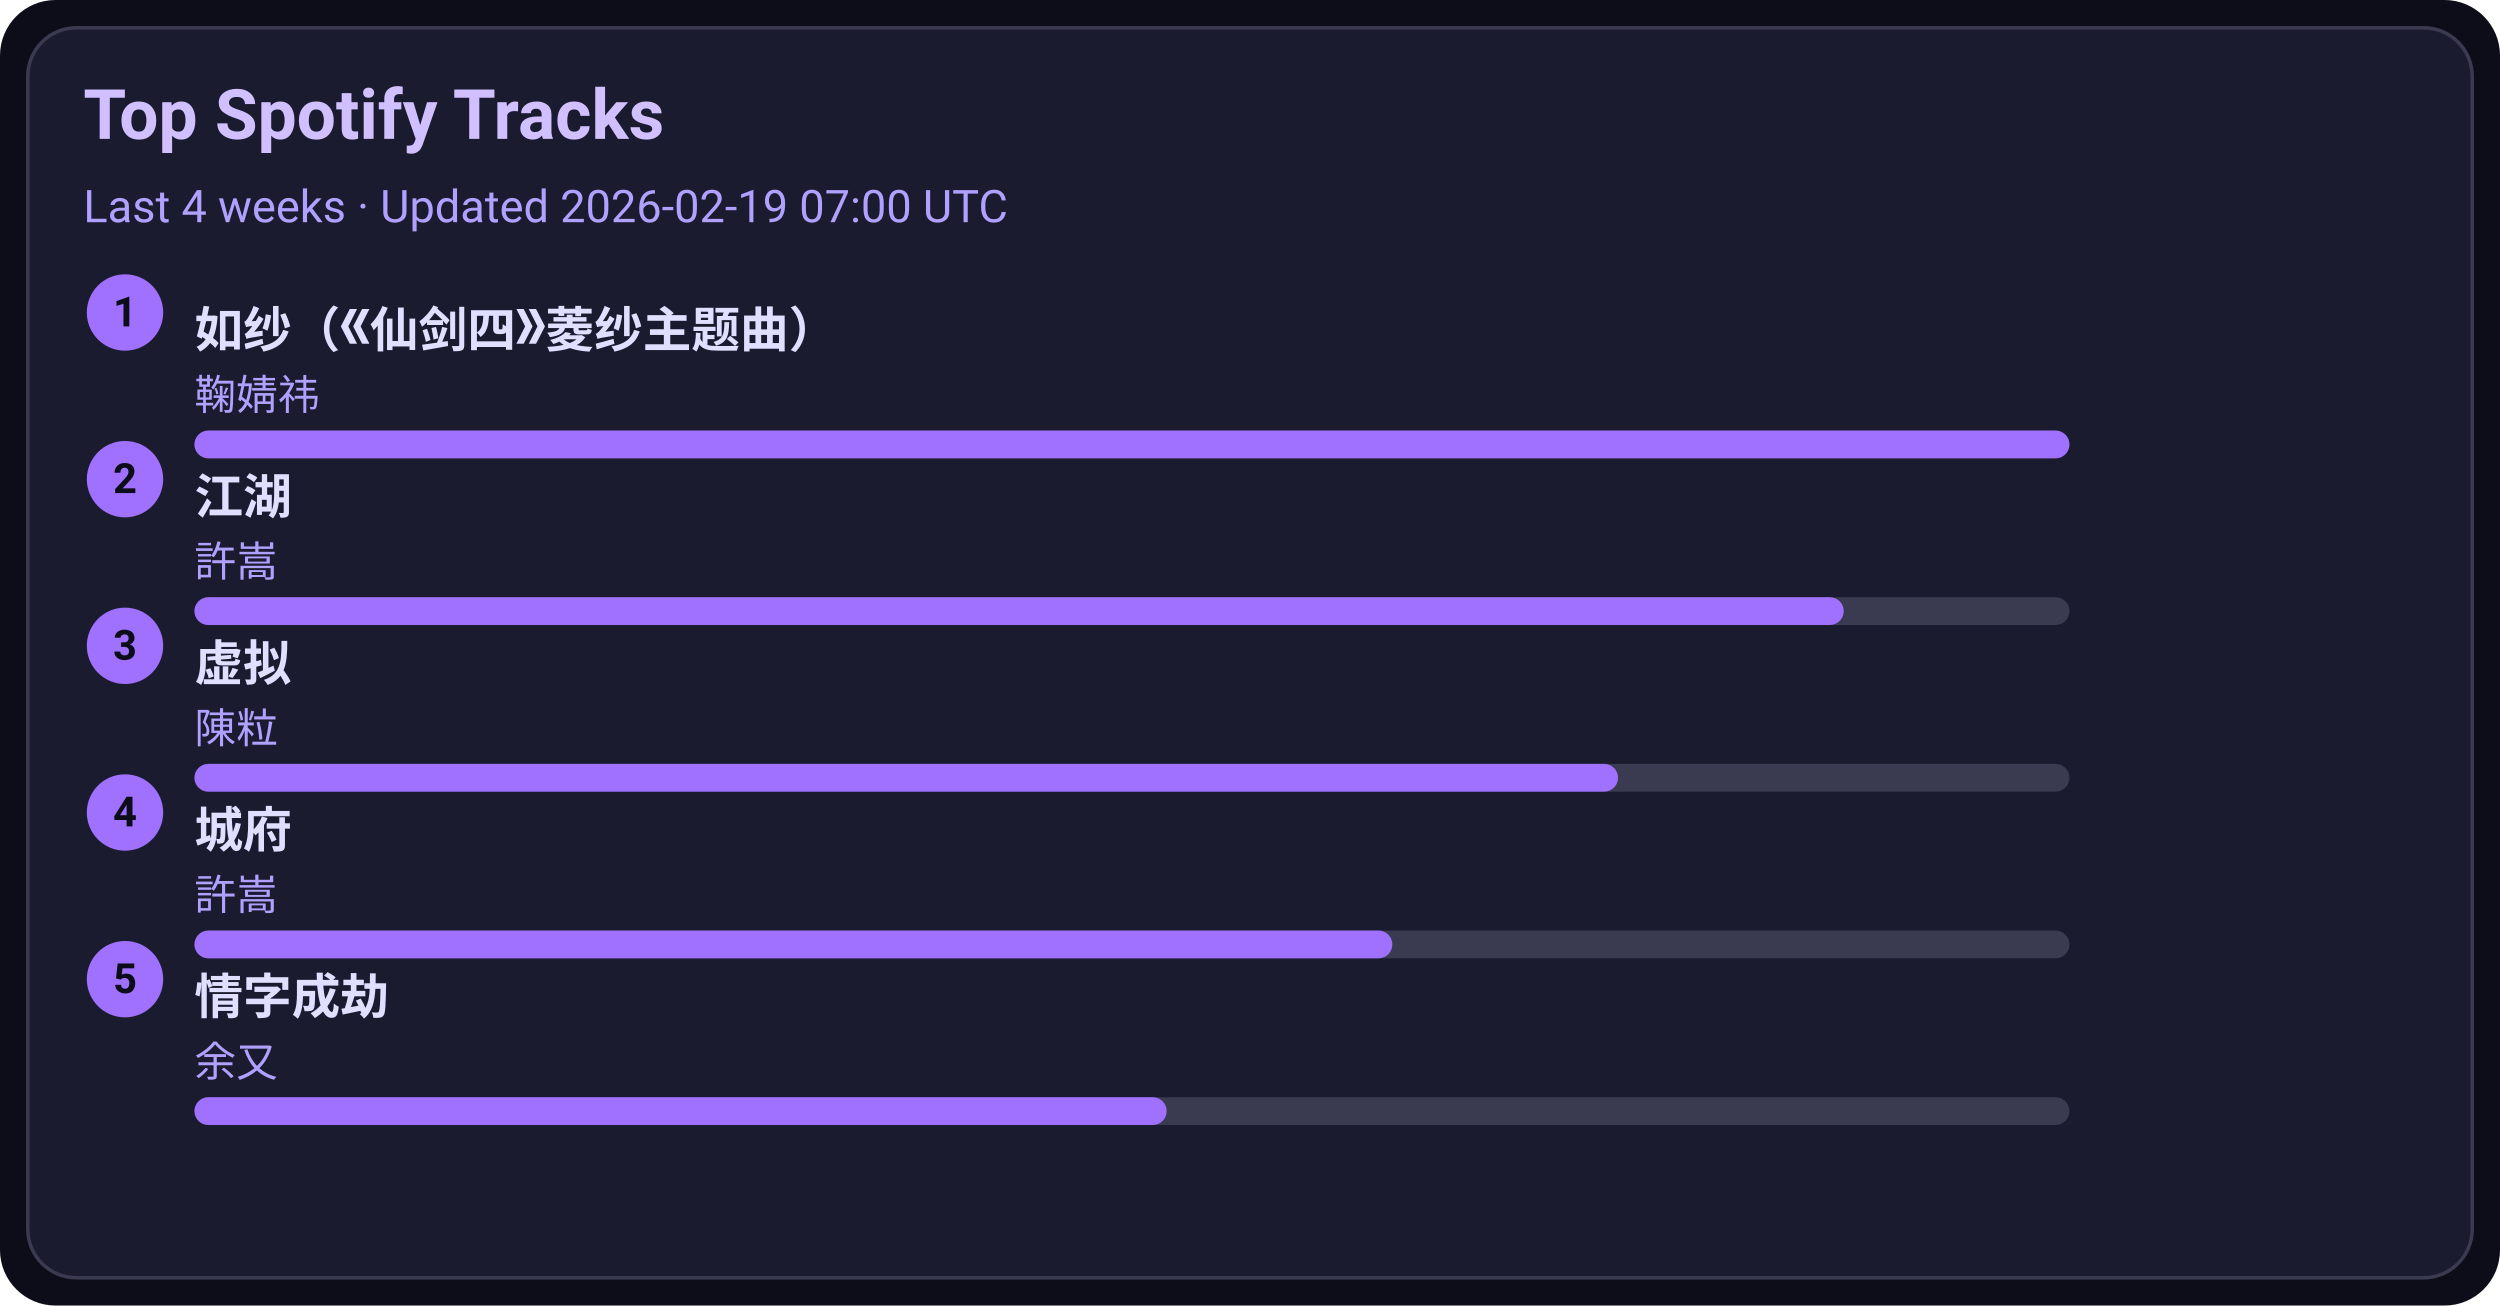
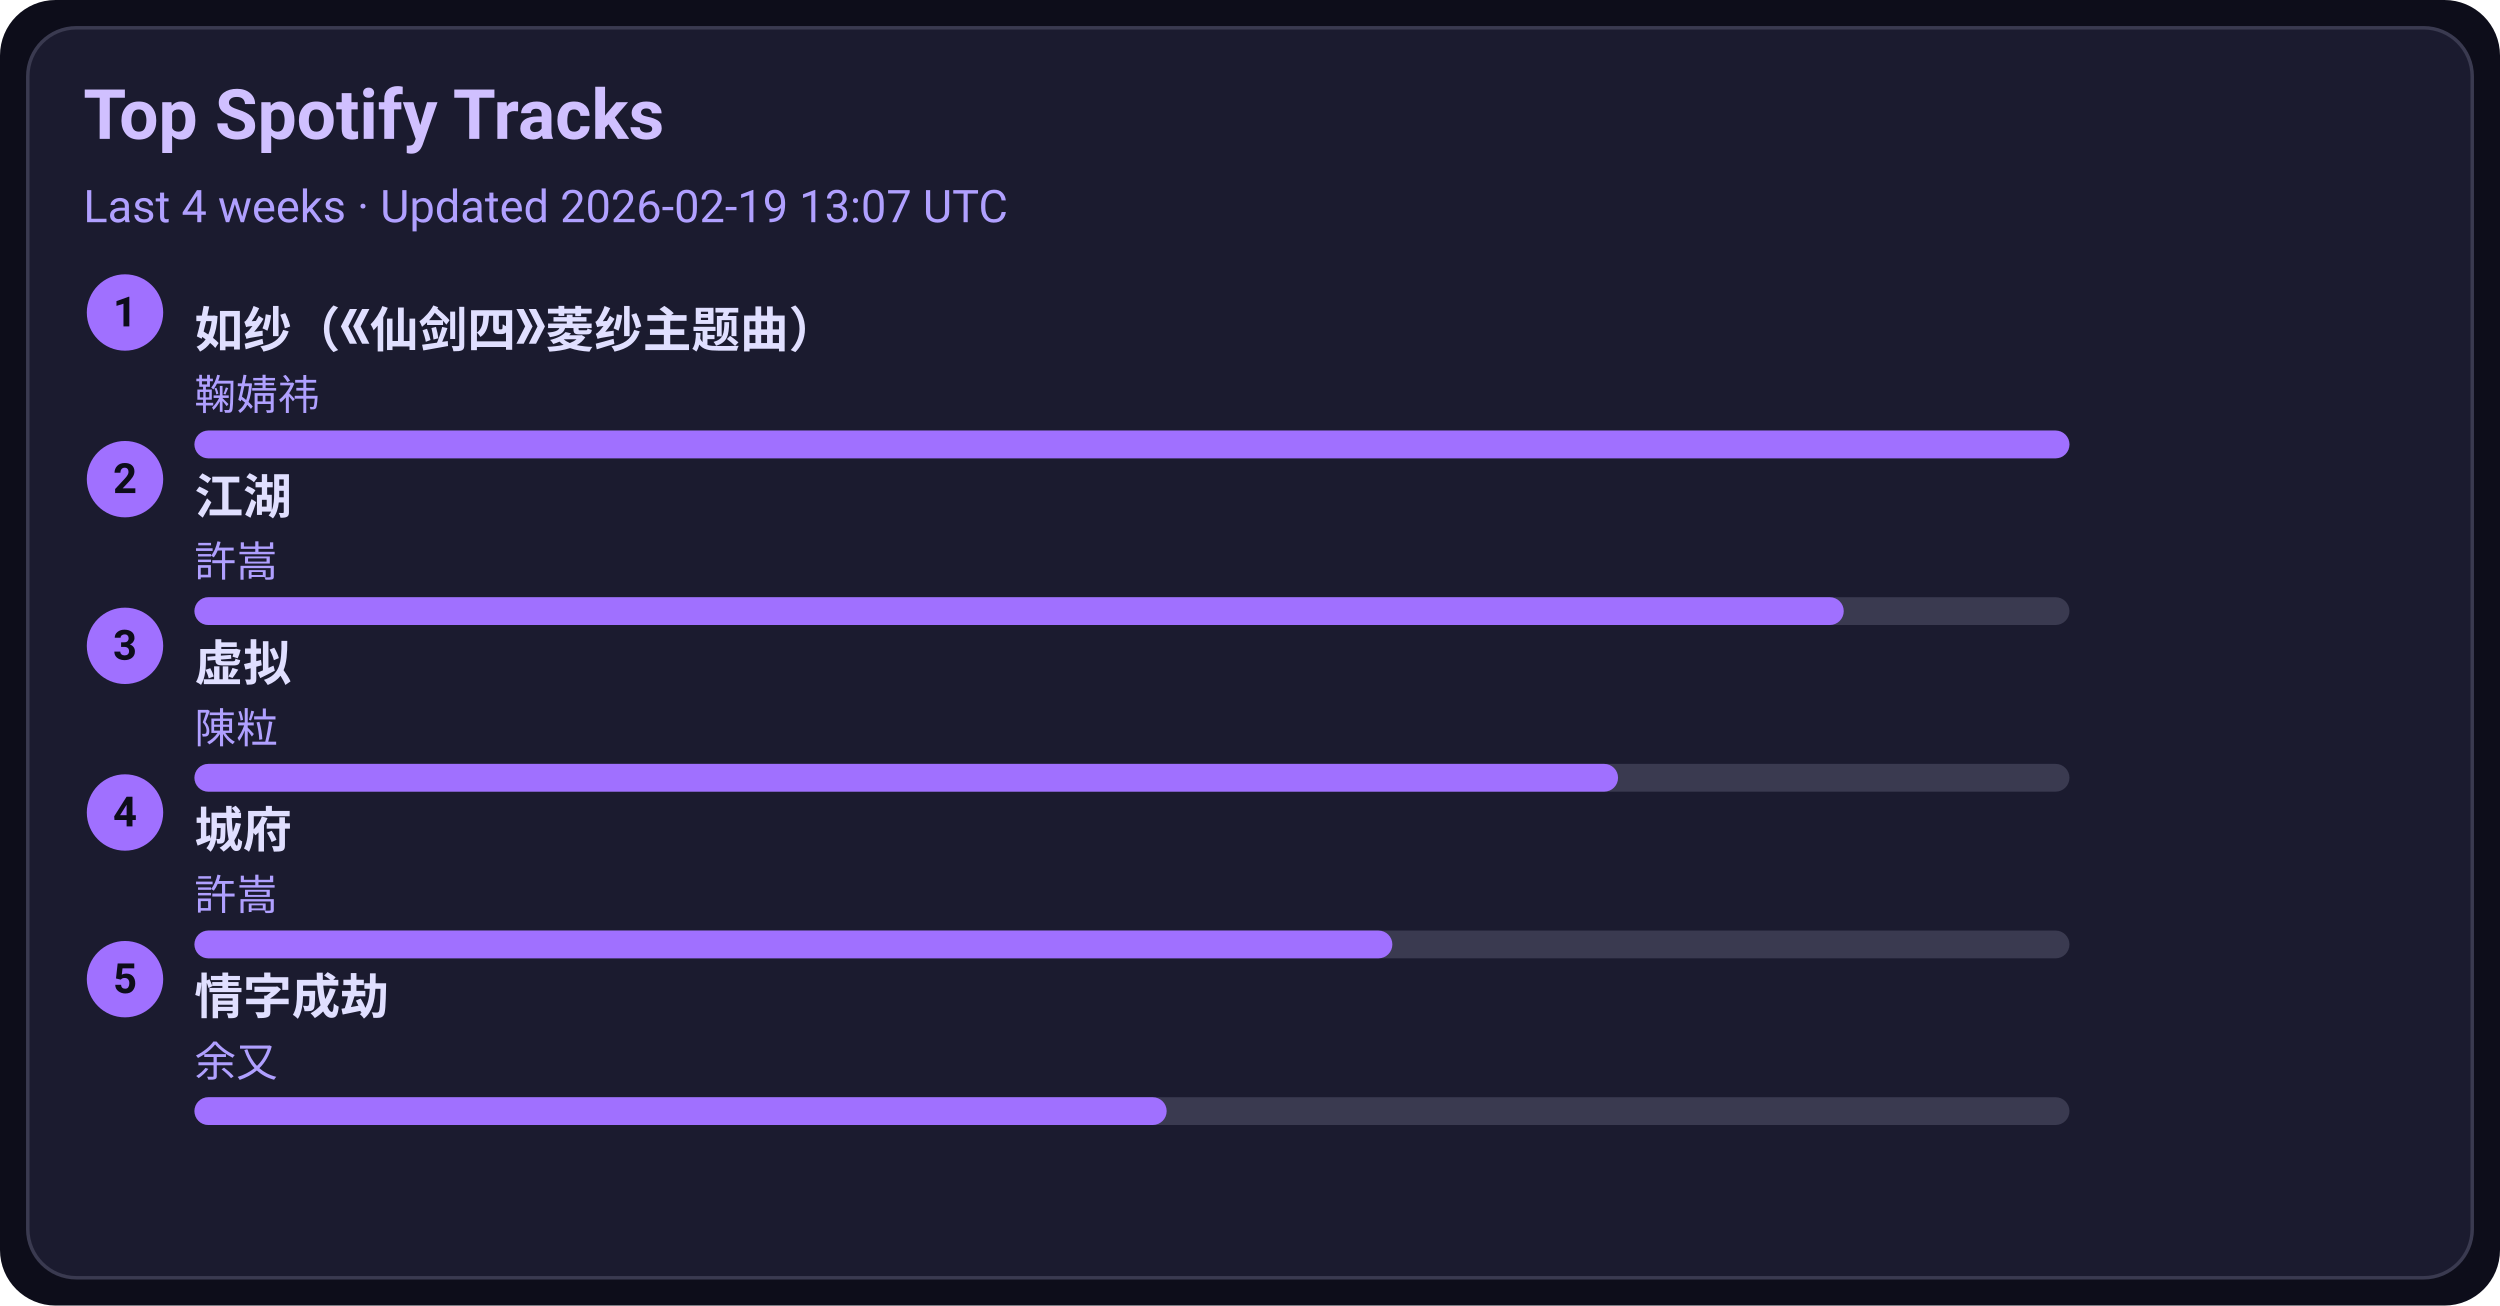
<svg xmlns="http://www.w3.org/2000/svg" width="720" height="376" viewBox="0 0 720 376">
  <style>text{font-family:-apple-system,BlinkMacSystemFont,Segoe UI,Roboto,Ubuntu,Helvetica Neue,Arial,Noto Sans,sans-serif}</style>
  <rect width="720" height="376" rx="16" fill="#0d0d1a" />
  <rect x="8" y="8" width="704" height="360" rx="14" fill="#1b1b2f" stroke="#3a3a50" />
  <text x="24" y="40" font-size="20" fill="#d0c0ff" font-weight="600">Top Spotify Tracks</text>
-   <text x="24" y="64" font-size="13" fill="#b0a0ff">Last 4 weeks · Updated 2026-02-19 07:00 UTC</text>
+   <text x="24" y="64" font-size="13" fill="#b0a0ff">Last 4 weeks · Updated 2026-02-19 13:07 UTC</text>
  <circle cx="36" cy="90" r="11" fill="#a070ff" />
  <text x="36" y="94" text-anchor="middle" font-size="12" fill="#0d0d1a" font-weight="700">1</text>
  <a href="https://open.spotify.com/track/69FUNgvEVkNbHq43lgvdme" target="_blank" rel="noopener noreferrer">
    <text x="56" y="100" font-size="14" fill="#e0dfff" font-weight="600">如纱（《仙剑四》菱纱主题曲）</text>
  </a>
  <text x="56" y="118" font-size="12" fill="#b0a0ff">鞠婧祎</text>
  <rect x="56" y="124" width="540" height="8" rx="4" fill="#3a3a50" />
  <rect x="56" y="124" width="540" height="8" rx="4" fill="#a070ff" />
  <circle cx="36" cy="138" r="11" fill="#a070ff" />
  <text x="36" y="142" text-anchor="middle" font-size="12" fill="#0d0d1a" font-weight="700">2</text>
  <a href="https://open.spotify.com/track/03PCdwqajii1xgp7WIozzC" target="_blank" rel="noopener noreferrer">
    <text x="56" y="148" font-size="14" fill="#e0dfff" font-weight="600">江湖</text>
  </a>
  <text x="56" y="166" font-size="12" fill="#b0a0ff">許嵩</text>
  <rect x="56" y="172" width="540" height="8" rx="4" fill="#3a3a50" />
  <rect x="56" y="172" width="475" height="8" rx="4" fill="#a070ff" />
  <circle cx="36" cy="186" r="11" fill="#a070ff" />
  <text x="36" y="190" text-anchor="middle" font-size="12" fill="#0d0d1a" font-weight="700">3</text>
  <a href="https://open.spotify.com/track/5l9sg05BhpfsdLfRvjGsAf" target="_blank" rel="noopener noreferrer">
    <text x="56" y="196" font-size="14" fill="#e0dfff" font-weight="600">虚拟</text>
  </a>
  <text x="56" y="214" font-size="12" fill="#b0a0ff">陳粒</text>
  <rect x="56" y="220" width="540" height="8" rx="4" fill="#3a3a50" />
  <rect x="56" y="220" width="410" height="8" rx="4" fill="#a070ff" />
  <circle cx="36" cy="234" r="11" fill="#a070ff" />
  <text x="36" y="238" text-anchor="middle" font-size="12" fill="#0d0d1a" font-weight="700">4</text>
  <a href="https://open.spotify.com/track/4AmlSf7hye0QVpnHCcEoEw" target="_blank" rel="noopener noreferrer">
    <text x="56" y="244" font-size="14" fill="#e0dfff" font-weight="600">城府</text>
  </a>
  <text x="56" y="262" font-size="12" fill="#b0a0ff">許嵩</text>
  <rect x="56" y="268" width="540" height="8" rx="4" fill="#3a3a50" />
  <rect x="56" y="268" width="345" height="8" rx="4" fill="#a070ff" />
  <circle cx="36" cy="282" r="11" fill="#a070ff" />
  <text x="36" y="286" text-anchor="middle" font-size="12" fill="#0d0d1a" font-weight="700">5</text>
  <a href="https://open.spotify.com/track/6PLof7Z5mvbp9im83J4m3m" target="_blank" rel="noopener noreferrer">
    <text x="56" y="292" font-size="14" fill="#e0dfff" font-weight="600">情字成劫</text>
  </a>
  <text x="56" y="310" font-size="12" fill="#b0a0ff">余又</text>
  <rect x="56" y="316" width="540" height="8" rx="4" fill="#3a3a50" />
  <rect x="56" y="316" width="280" height="8" rx="4" fill="#a070ff" />
</svg>
